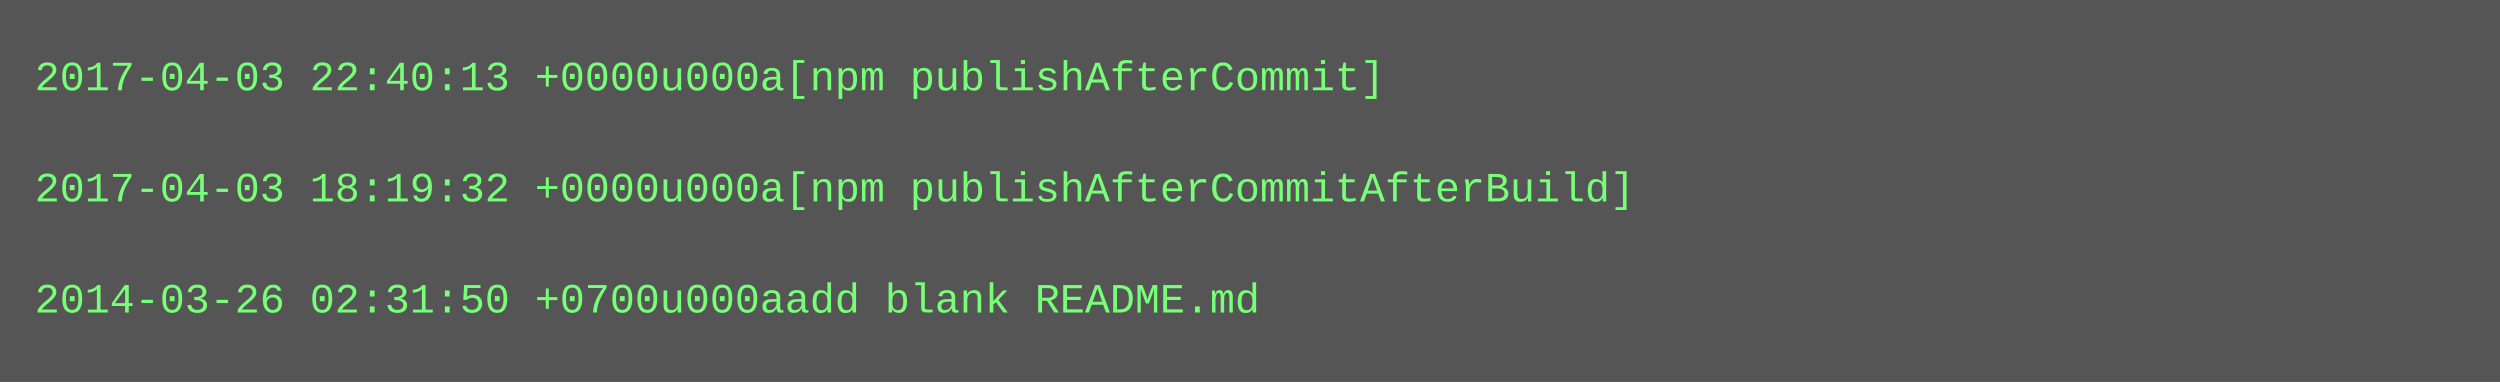
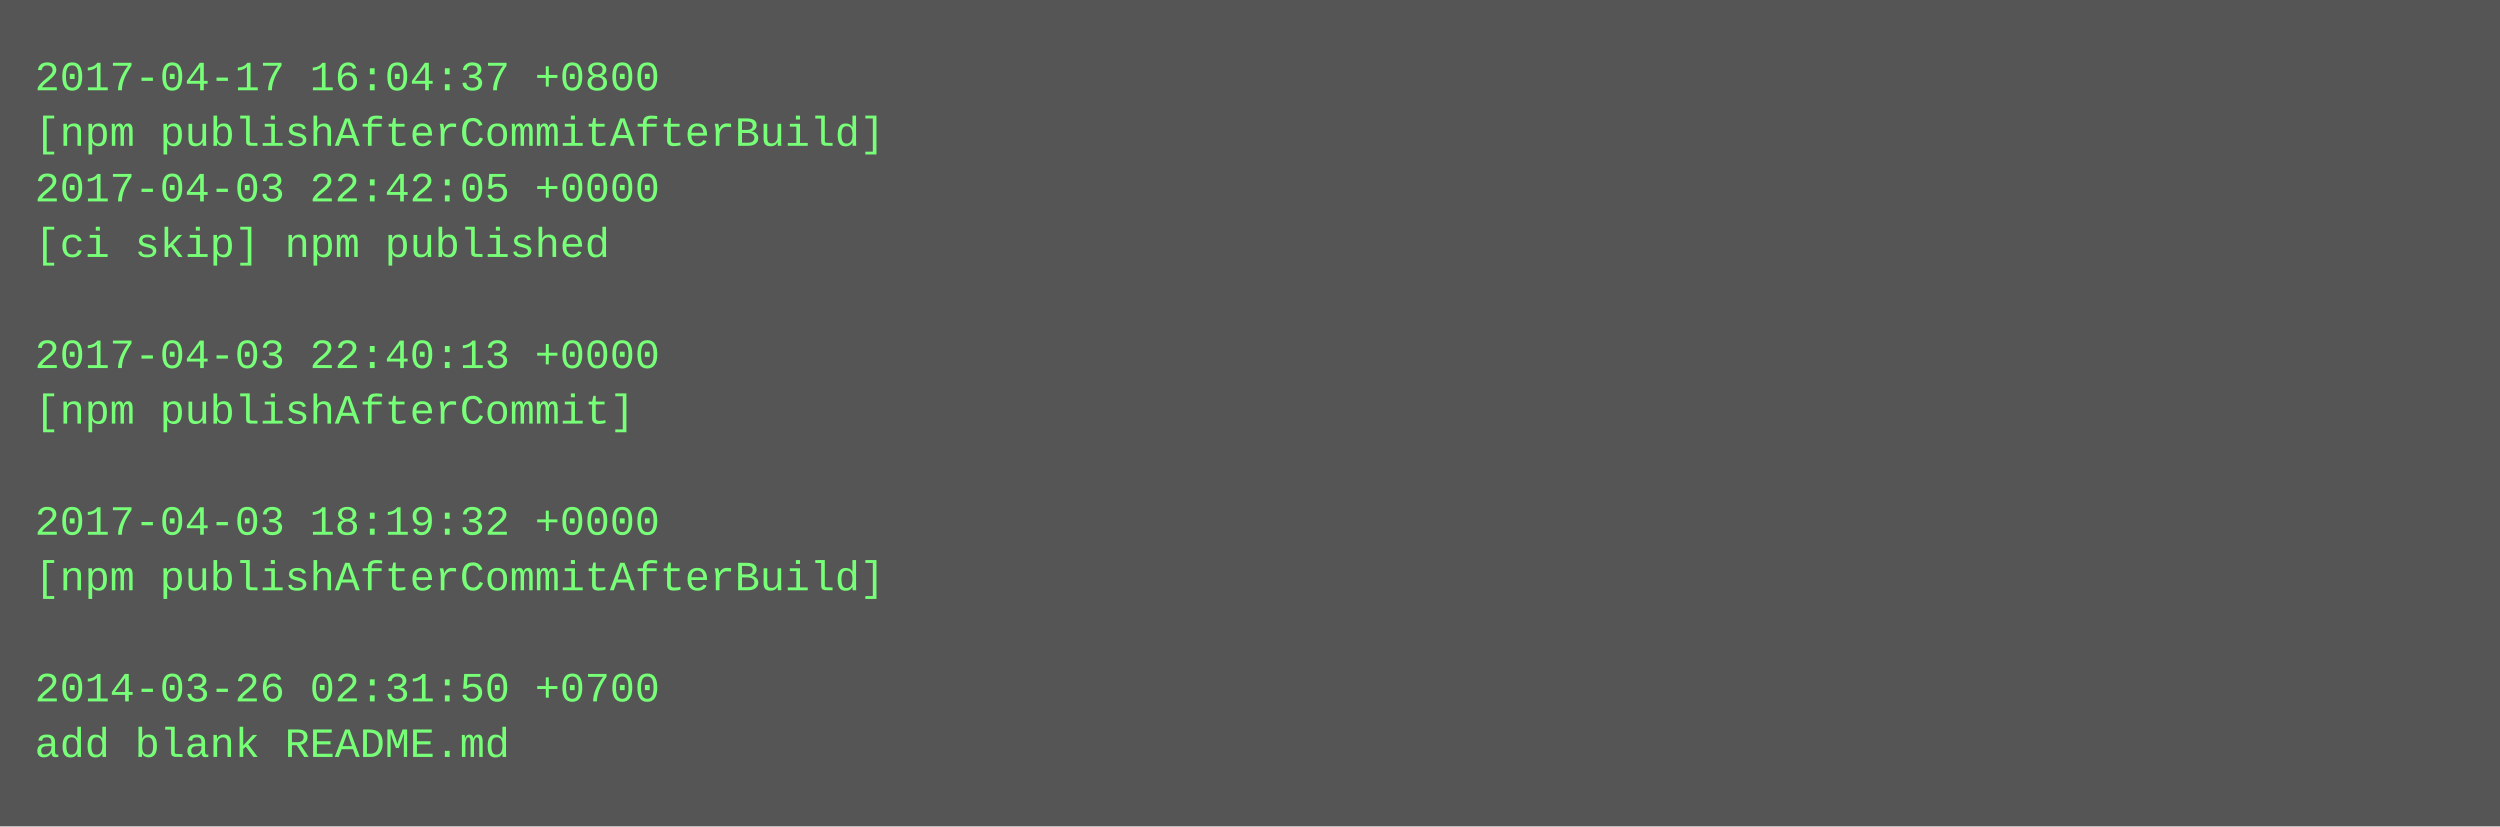
- <svg xmlns="http://www.w3.org/2000/svg" height="110" width="720">
-   <rect height="110" fill="#555" width="720" />
+ <svg xmlns="http://www.w3.org/2000/svg" height="238" width="720">
+   <rect height="238" fill="#555" width="720" />
  <text fill="#7f7" font-family="Courier New" font-size="12" xml:space="preserve">
-     <tspan x="10" y="26">2017-04-03 22:40:13 +0000u000a[npm publishAfterCommit]</tspan>
-     <tspan x="10" y="42" />
-     <tspan x="10" y="58">2017-04-03 18:19:32 +0000u000a[npm publishAfterCommitAfterBuild]</tspan>
-     <tspan x="10" y="74" />
-     <tspan x="10" y="90">2014-03-26 02:31:50 +0700u000aadd blank README.md</tspan>
+     <tspan x="10" y="26">2017-04-17 16:04:37 +0800</tspan>
+     <tspan x="10" y="42">[npm publishAfterCommitAfterBuild]</tspan>
+     <tspan x="10" y="58">2017-04-03 22:42:05 +0000</tspan>
+     <tspan x="10" y="74">[ci skip] npm published</tspan>
+     <tspan x="10" y="90" />
+     <tspan x="10" y="106">2017-04-03 22:40:13 +0000</tspan>
+     <tspan x="10" y="122">[npm publishAfterCommit]</tspan>
+     <tspan x="10" y="138" />
+     <tspan x="10" y="154">2017-04-03 18:19:32 +0000</tspan>
+     <tspan x="10" y="170">[npm publishAfterCommitAfterBuild]</tspan>
+     <tspan x="10" y="186" />
+     <tspan x="10" y="202">2014-03-26 02:31:50 +0700</tspan>
+     <tspan x="10" y="218">add blank README.md</tspan>
  </text>
</svg>
